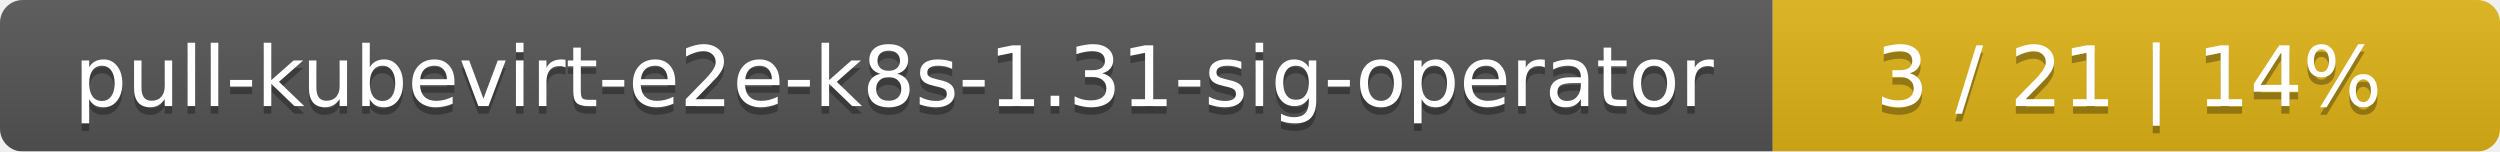
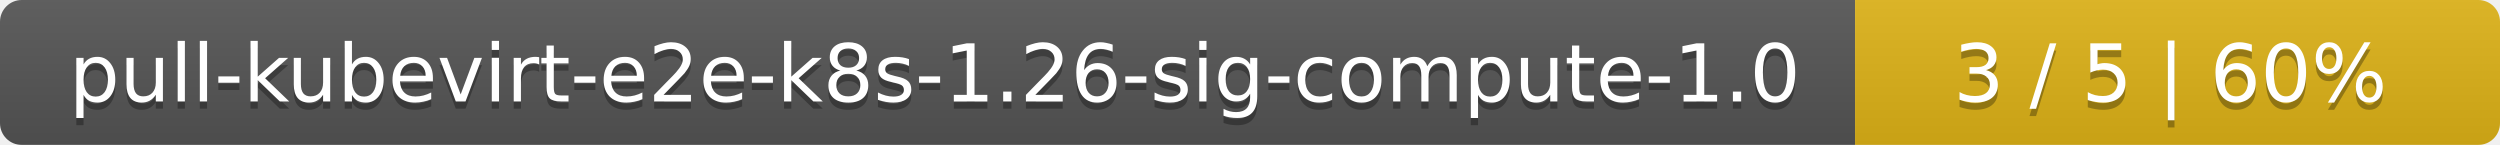
- <svg xmlns="http://www.w3.org/2000/svg" width="330" height="20">
+ <svg xmlns="http://www.w3.org/2000/svg" width="345" height="20">
  <linearGradient id="smooth" x2="0" y2="100%">
    <stop offset="0" stop-color="#bbb" stop-opacity=".1" />
    <stop offset="1" stop-opacity=".1" />
  </linearGradient>
  <mask id="round">
-     <rect width="330" height="20" rx="3" fill="#fff" />
+     <rect width="345" height="20" rx="3" fill="#fff" />
  </mask>
  <g mask="url(#round)">
-     <rect width="234" height="20" fill="#555" />
-     <rect x="234" width="96" height="20" fill="#dfb317" />
-     <rect width="330" height="20" fill="url(#smooth)" />
+     <rect width="256" height="20" fill="#555" />
+     <rect x="256" width="89" height="20" fill="#dfb317" />
+     <rect width="345" height="20" fill="url(#smooth)" />
  </g>
  <g fill="#fff" text-anchor="middle" font-family="DejaVu Sans,Verdana,Geneva,sans-serif" font-size="11">
-     <text x="118" y="15" fill="#010101" fill-opacity=".3">pull-kubevirt-e2e-k8s-1.31-sig-operator</text>
-     <text x="118" y="14">pull-kubevirt-e2e-k8s-1.31-sig-operator</text>
-     <text x="281" y="15" fill="#010101" fill-opacity=".3">3 / 21    |    14%</text>
-     <text x="281" y="14">3 / 21    |    14%</text>
+     <text x="129" y="15" fill="#010101" fill-opacity=".3">pull-kubevirt-e2e-k8s-1.26-sig-compute-1.0</text>
+     <text x="129" y="14">pull-kubevirt-e2e-k8s-1.26-sig-compute-1.0</text>
+     <text x="299.5" y="15" fill="#010101" fill-opacity=".3">3 / 5    |    60%</text>
+     <text x="299.5" y="14">3 / 5    |    60%</text>
  </g>
</svg>
